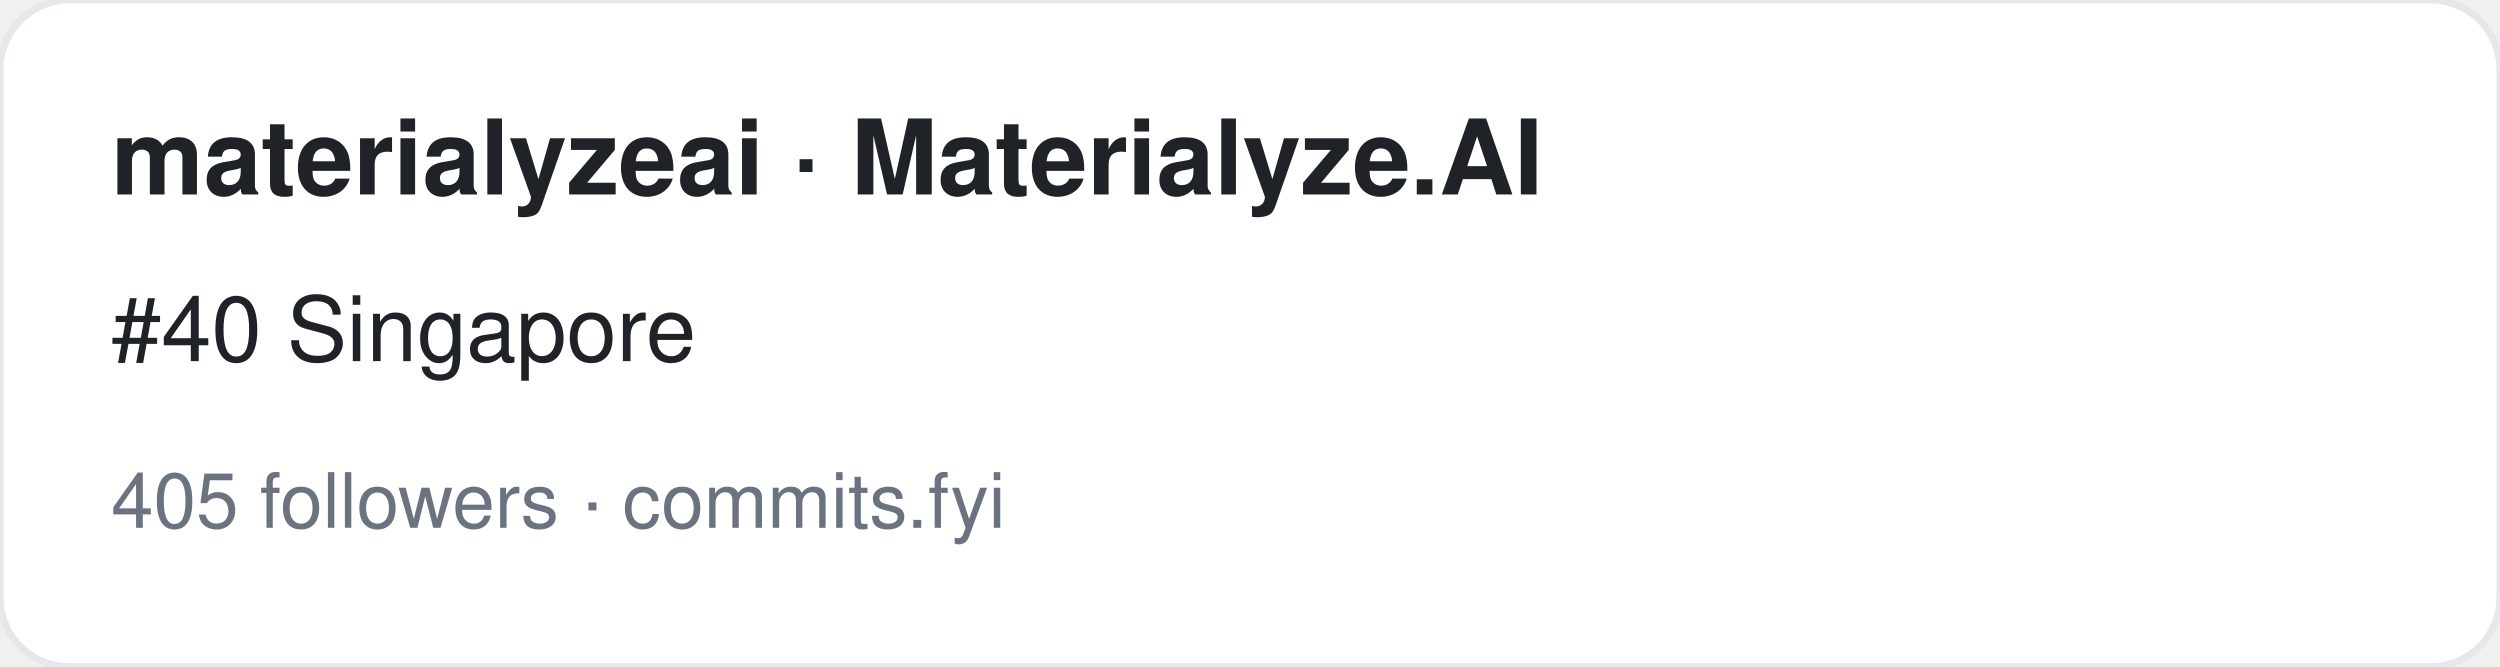
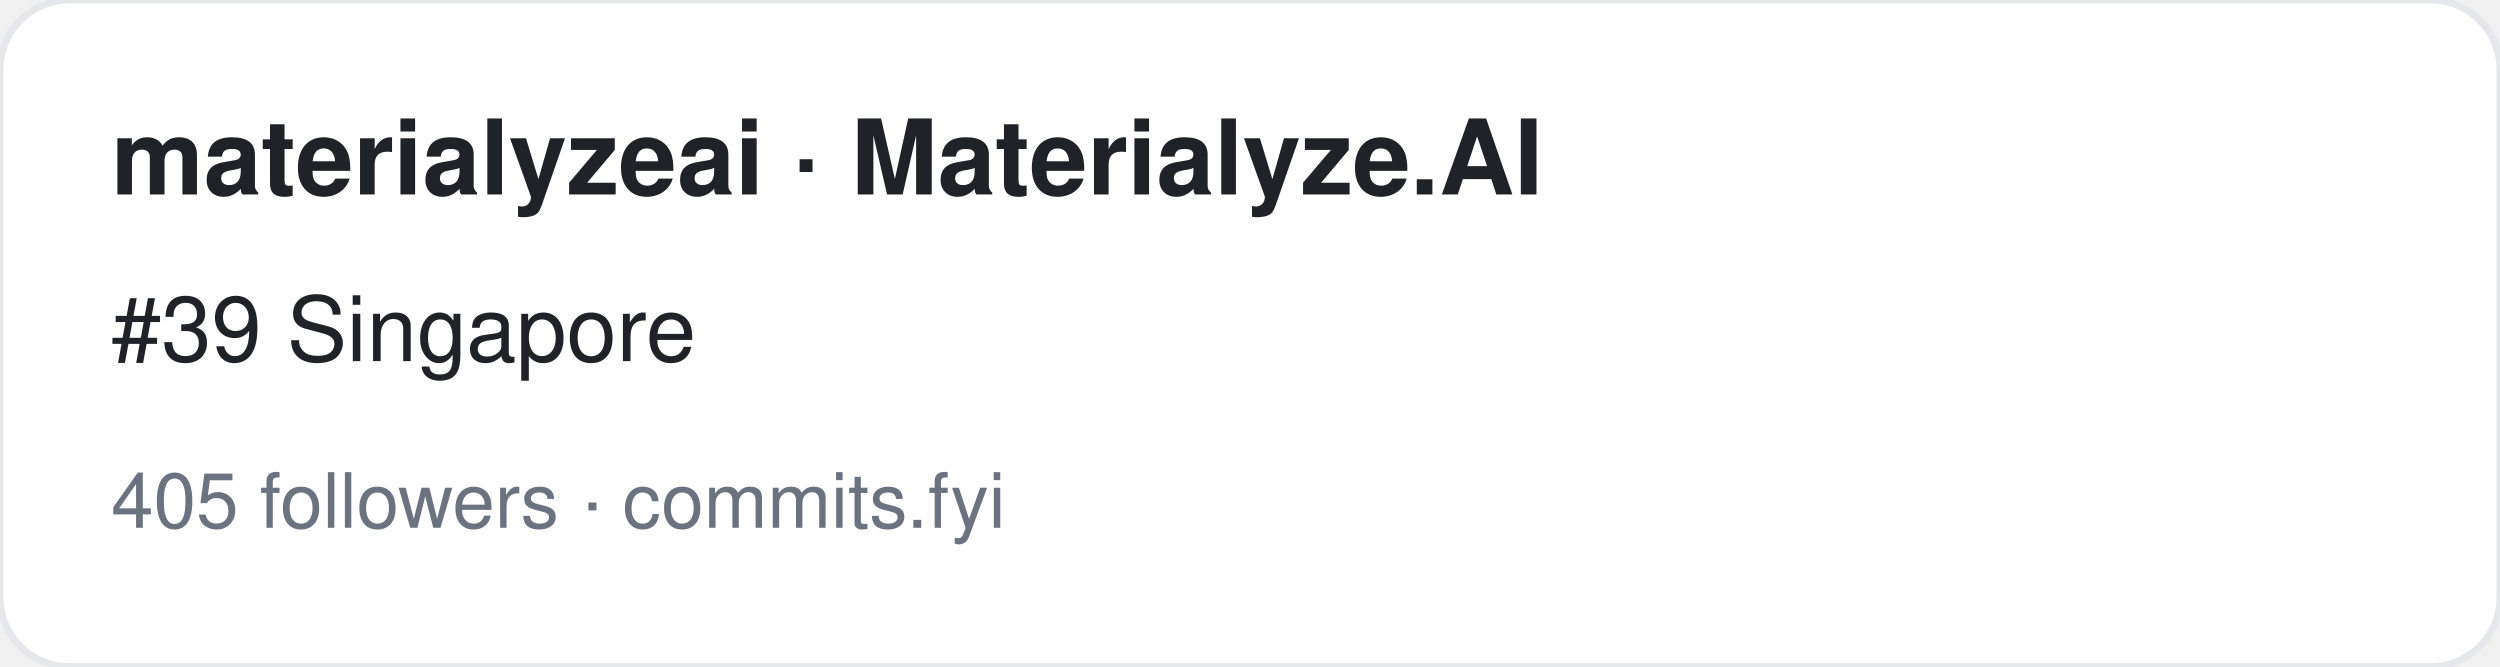
<svg xmlns="http://www.w3.org/2000/svg" width="360" height="96" viewBox="0 0 360 96" font-family="-apple-system,BlinkMacSystemFont,Segoe UI,Helvetica,Arial,sans-serif">
  <rect width="360" height="96" rx="10" fill="#ffffff" stroke="#e5e7eb" />
  <text x="16" y="28" font-size="15" font-weight="700" fill="#1f2328">materialyzeai · Materialyze.AI</text>
-   <text x="16" y="52" font-size="13" fill="#1f2328">#40 Singapore</text>
+   <text x="16" y="52" font-size="13" fill="#1f2328">#39 Singapore</text>
  <text x="16" y="76" font-size="11" fill="#6b7280">405 followers · commits.fyi</text>
</svg>
